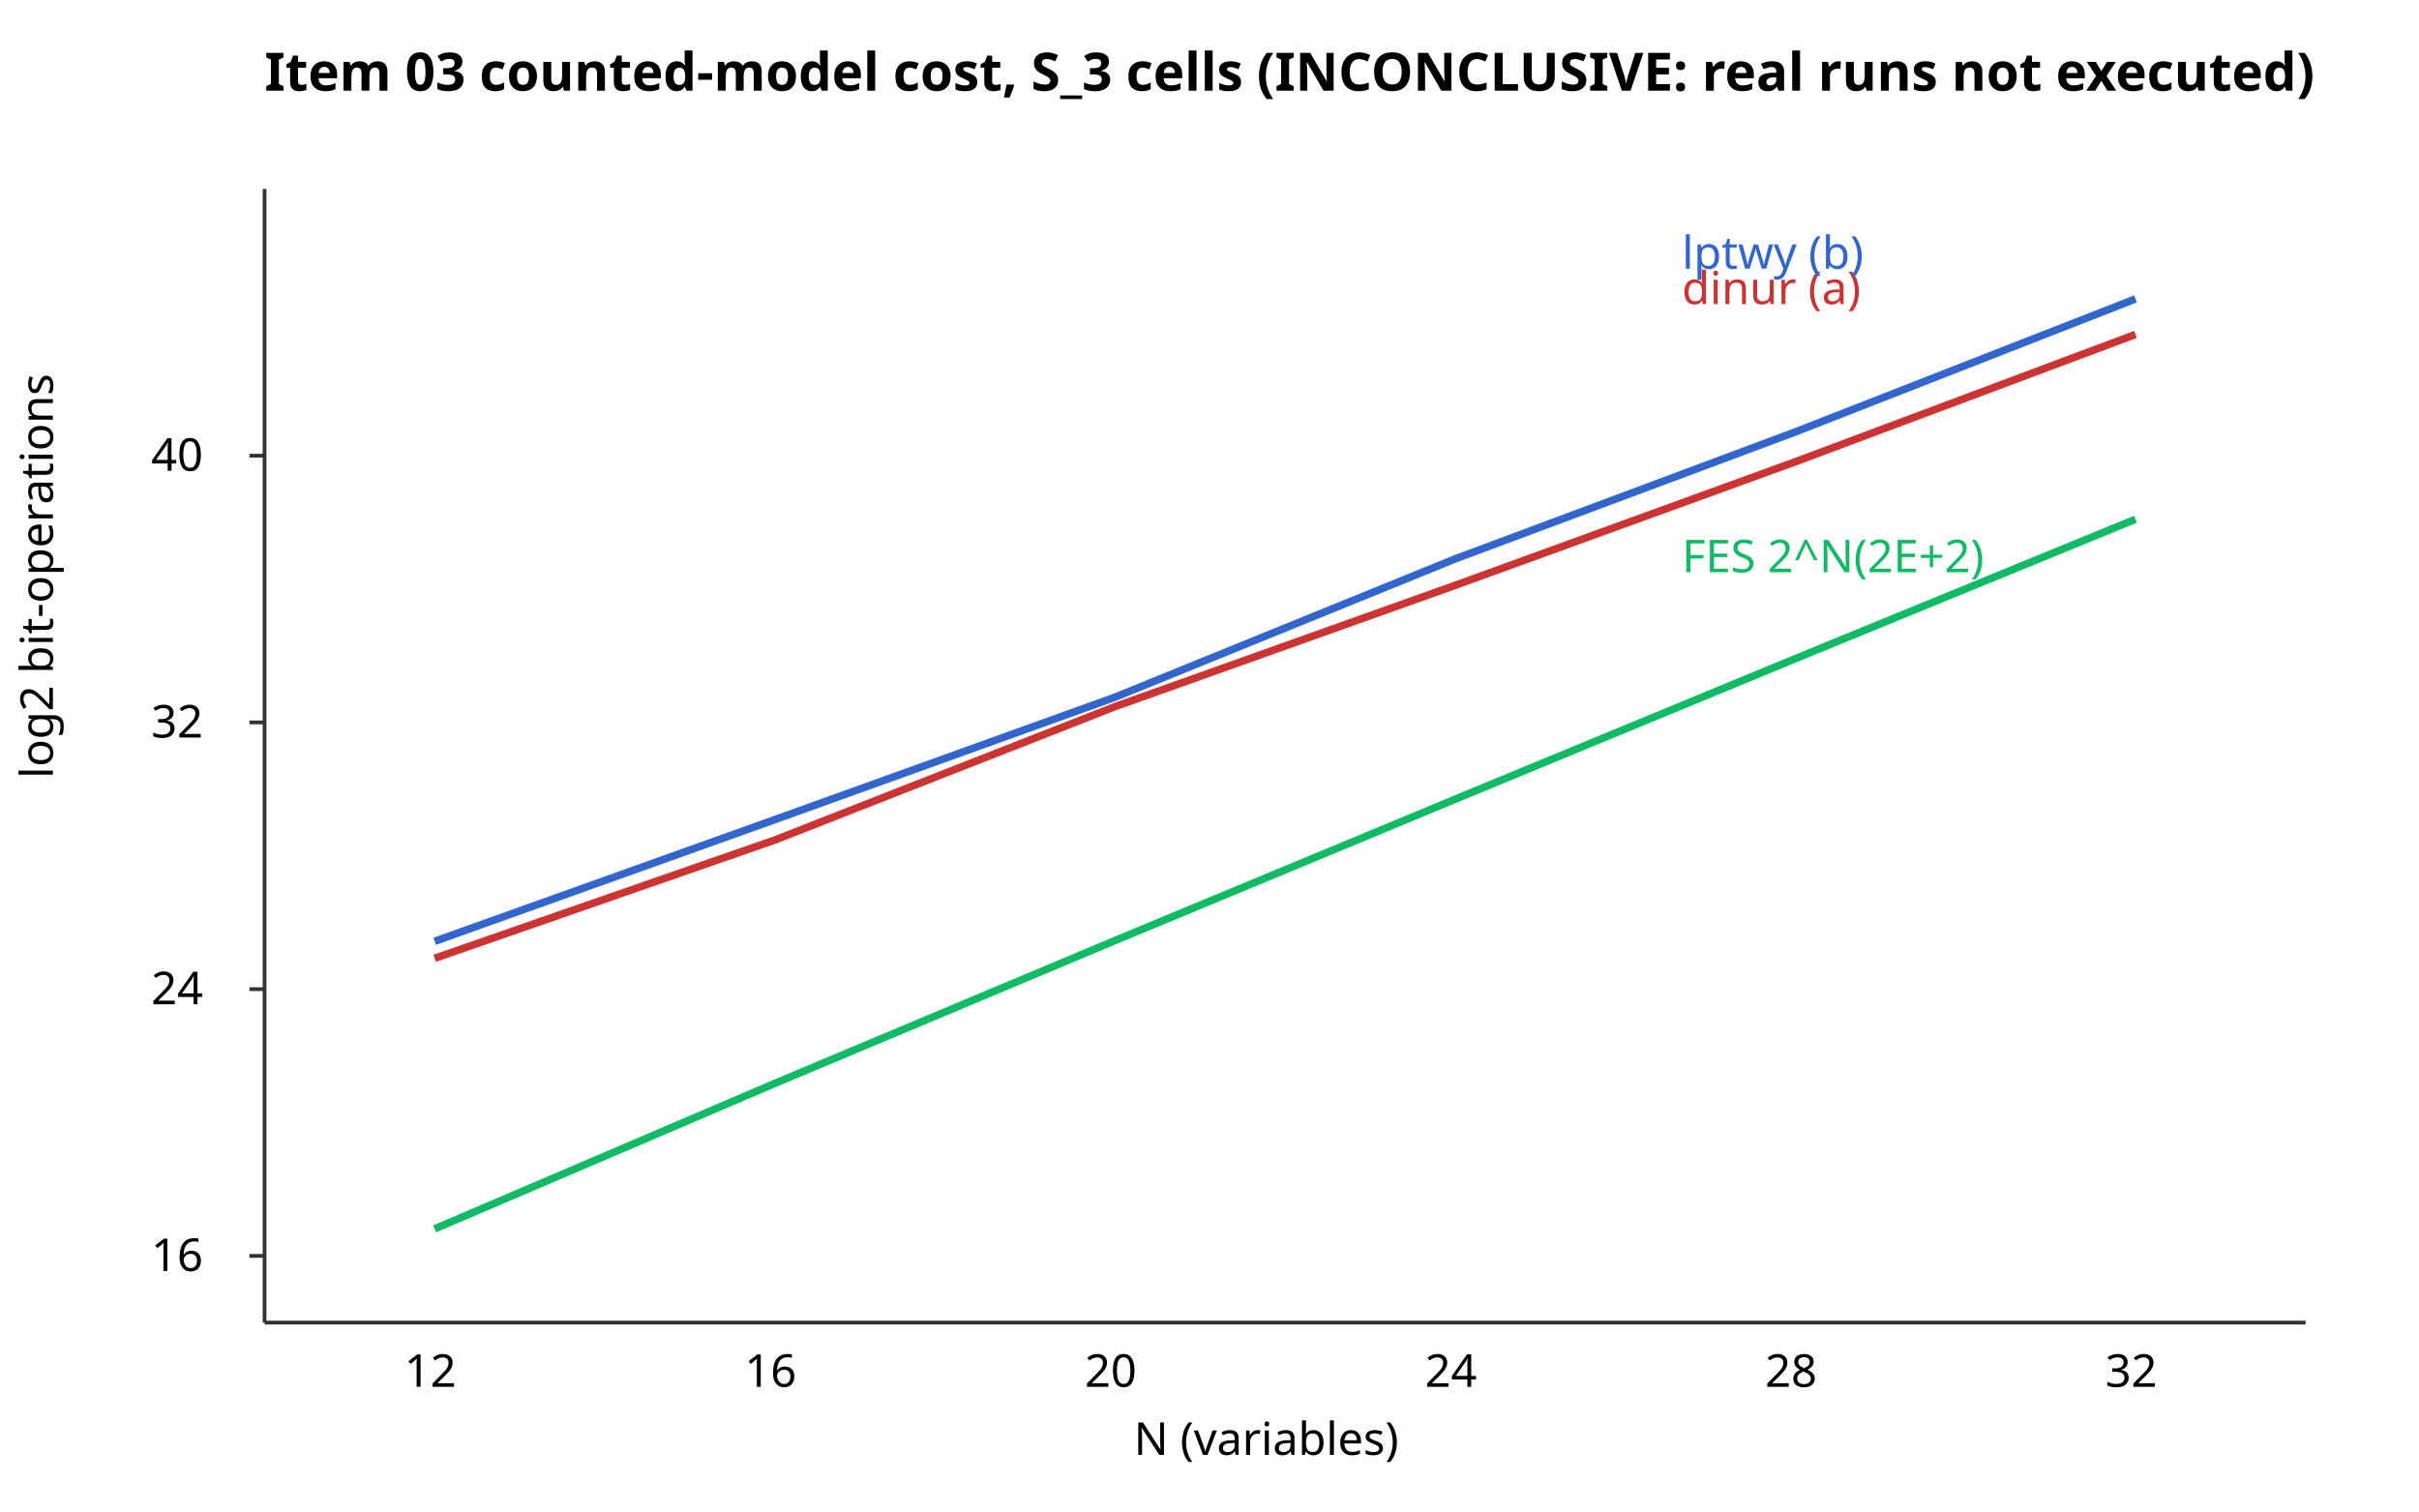
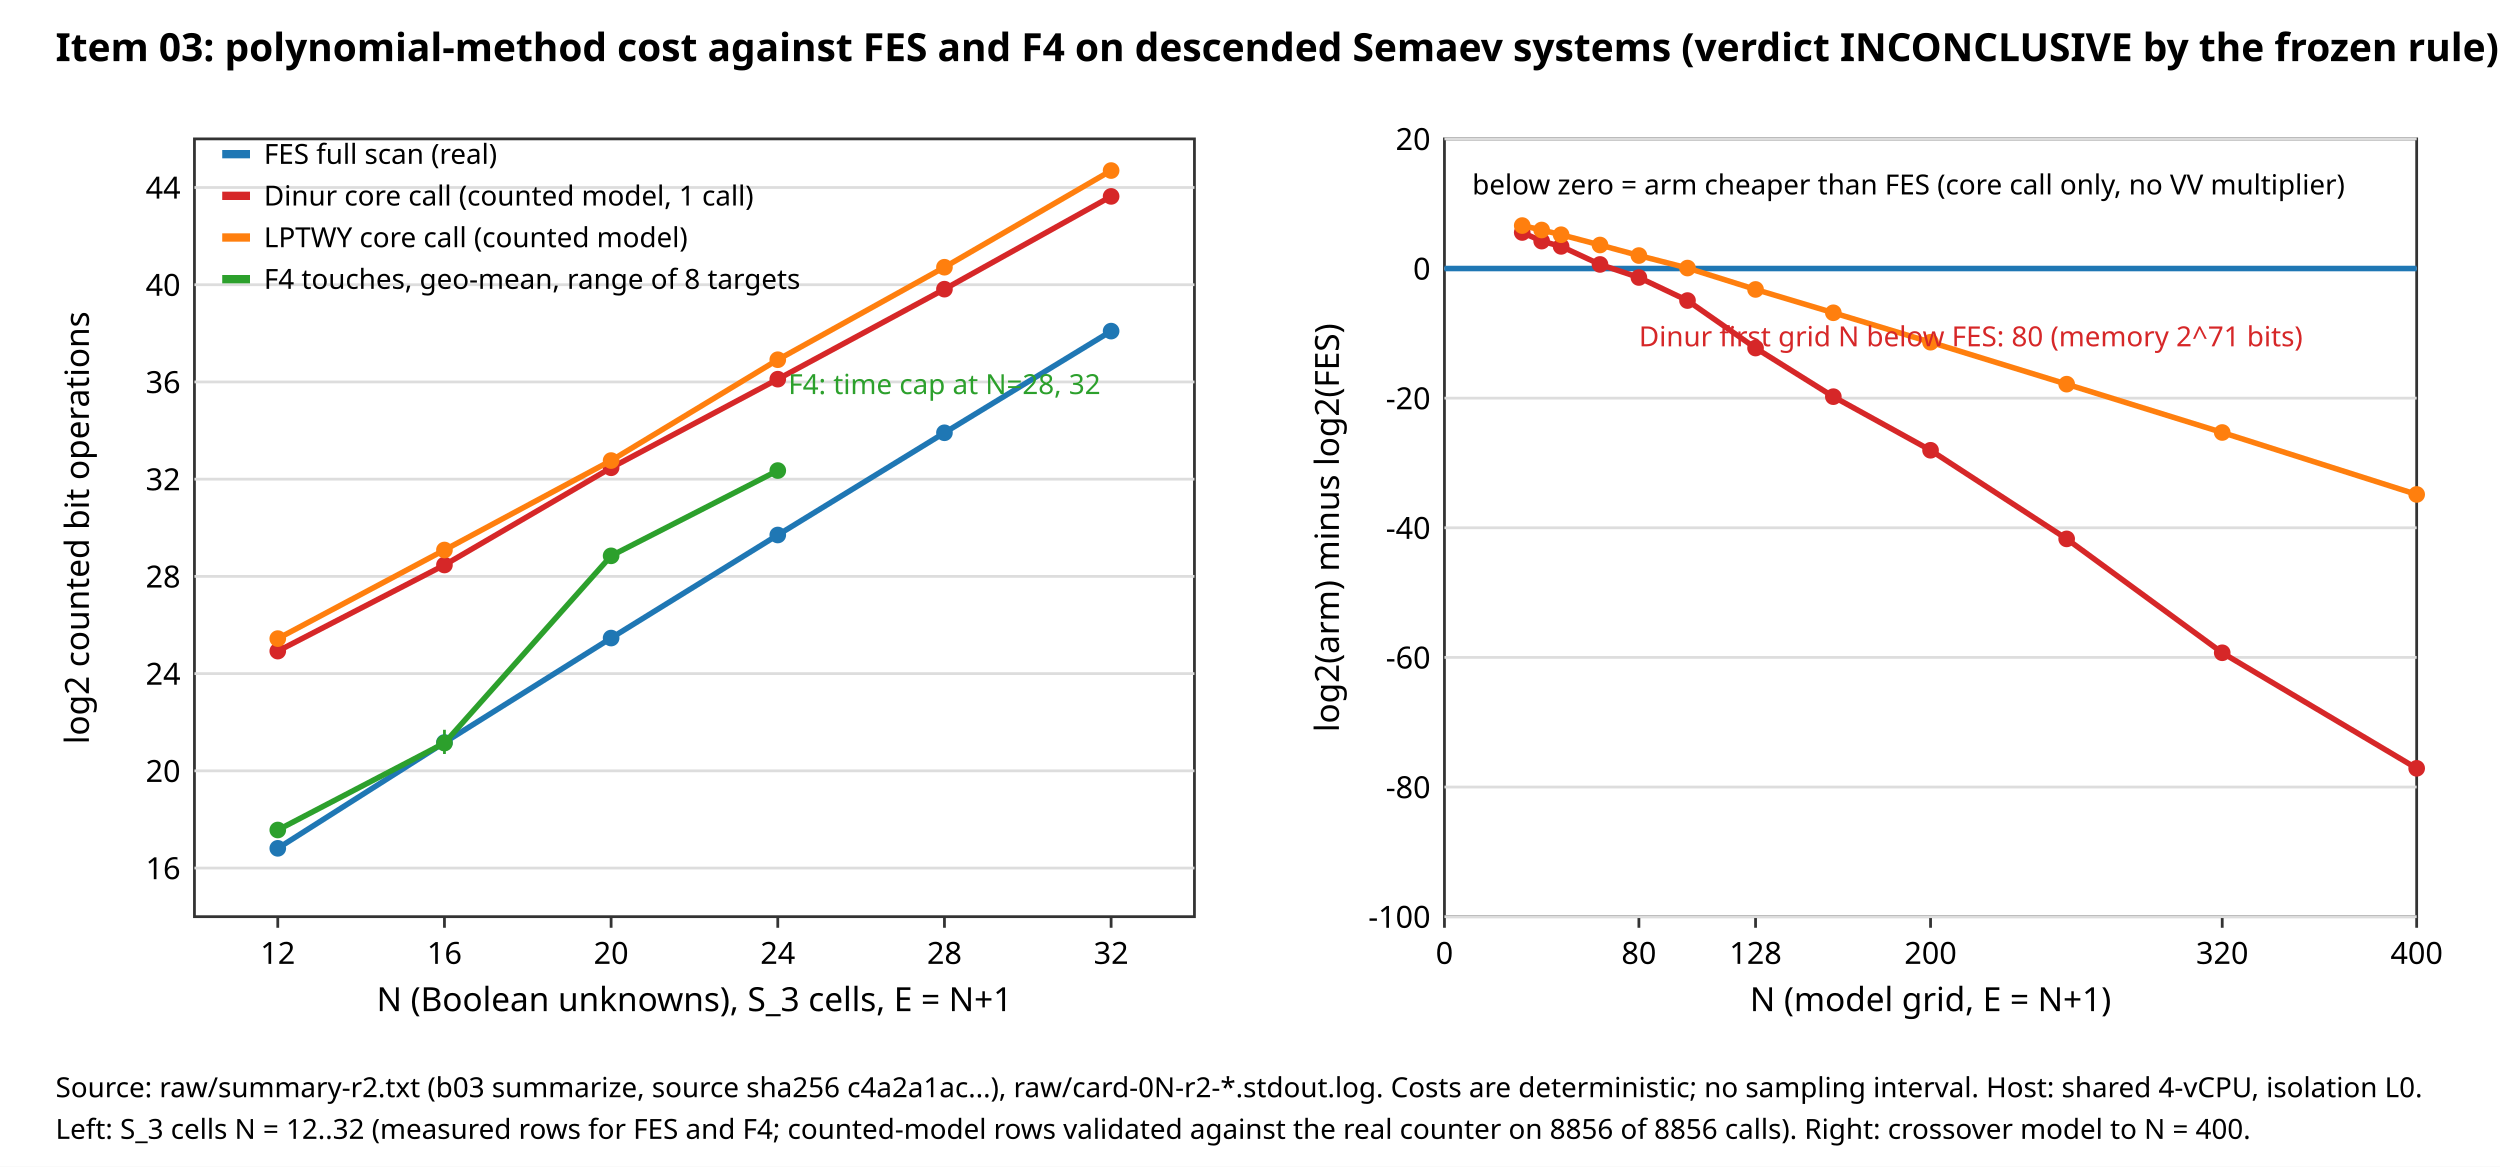
- <svg xmlns="http://www.w3.org/2000/svg" viewBox="0 0 640 400" width="640" height="400" font-family="sans-serif" font-size="12">
+ <svg xmlns="http://www.w3.org/2000/svg" viewBox="0 0 900 420" width="900" height="420" font-family="sans-serif">
  <rect width="100%" height="100%" fill="#fff" />
-   <text x="70" y="24" font-size="14" font-weight="bold">Item 03 counted-model cost, S_3 cells (INCONCLUSIVE: real runs not executed)</text>
-   <line x1="70" y1="350" x2="610" y2="350" stroke="#333" />
-   <line x1="70" y1="50" x2="70" y2="350" stroke="#333" />
-   <text x="300" y="385">N (variables)</text>
-   <text x="8" y="200" transform="rotate(-90 14 200)">log2 bit-operations</text>
-   <text x="107.0" y="367">12</text>
-   <text x="197.0" y="367">16</text>
-   <text x="287.0" y="367">20</text>
-   <text x="377.0" y="367">24</text>
-   <text x="467.0" y="367">28</text>
-   <text x="557.0" y="367">32</text>
-   <text x="40" y="336.353">16</text>
-   <line x1="66" x2="70" y1="332.353" y2="332.353" stroke="#333" />
-   <text x="40" y="265.765">24</text>
-   <line x1="66" x2="70" y1="261.765" y2="261.765" stroke="#333" />
-   <text x="40" y="195.176">32</text>
-   <line x1="66" x2="70" y1="191.176" y2="191.176" stroke="#333" />
-   <text x="40" y="124.588">40</text>
-   <line x1="66" x2="70" y1="120.588" y2="120.588" stroke="#333" />
-   <polyline fill="none" stroke="#1b6" stroke-width="2" points="115.0,325.2 205.0,286.7 295.0,248.9 385.0,211.5 475.0,174.3 565.0,137.4" />
-   <text x="445.0" y="151.441" fill="#1b6">FES 2^N(2E+2)</text>
-   <polyline fill="none" stroke="#c33" stroke-width="2" points="115.0,253.6 205.0,222.3 295.0,187.0 385.0,154.9 475.0,122.2 565.0,88.5" />
-   <text x="445.0" y="80.471" fill="#c33">dinur (a)</text>
-   <polyline fill="none" stroke="#36c" stroke-width="2" points="115.0,249.1 205.0,216.9 295.0,184.5 385.0,147.9 475.0,114.3 565.0,79.1" />
-   <text x="445.0" y="71.118" fill="#36c">lptwy (b)</text>
+   <text x="20" y="22" font-size="14" font-weight="bold">Item 03: polynomial-method cost against FES and F4 on descended Semaev systems (verdict INCONCLUSIVE by the frozen rule)</text>
+   <rect x="70" y="50" width="360" height="280" fill="none" stroke="#333" />
+   <line x1="100.0" y1="330" x2="100.0" y2="334" stroke="#333" />
+   <text x="100.0" y="347" text-anchor="middle" font-size="11">12</text>
+   <line x1="160.0" y1="330" x2="160.0" y2="334" stroke="#333" />
+   <text x="160.0" y="347" text-anchor="middle" font-size="11">16</text>
+   <line x1="220.0" y1="330" x2="220.0" y2="334" stroke="#333" />
+   <text x="220.0" y="347" text-anchor="middle" font-size="11">20</text>
+   <line x1="280.0" y1="330" x2="280.0" y2="334" stroke="#333" />
+   <text x="280.0" y="347" text-anchor="middle" font-size="11">24</text>
+   <line x1="340.0" y1="330" x2="340.0" y2="334" stroke="#333" />
+   <text x="340.0" y="347" text-anchor="middle" font-size="11">28</text>
+   <line x1="400.0" y1="330" x2="400.0" y2="334" stroke="#333" />
+   <text x="400.0" y="347" text-anchor="middle" font-size="11">32</text>
+   <line x1="70" y1="312.5" x2="430" y2="312.5" stroke="#ddd" />
+   <text x="65" y="316.5" text-anchor="end" font-size="11">16</text>
+   <line x1="70" y1="277.5" x2="430" y2="277.5" stroke="#ddd" />
+   <text x="65" y="281.5" text-anchor="end" font-size="11">20</text>
+   <line x1="70" y1="242.5" x2="430" y2="242.5" stroke="#ddd" />
+   <text x="65" y="246.5" text-anchor="end" font-size="11">24</text>
+   <line x1="70" y1="207.5" x2="430" y2="207.5" stroke="#ddd" />
+   <text x="65" y="211.5" text-anchor="end" font-size="11">28</text>
+   <line x1="70" y1="172.5" x2="430" y2="172.5" stroke="#ddd" />
+   <text x="65" y="176.5" text-anchor="end" font-size="11">32</text>
+   <line x1="70" y1="137.5" x2="430" y2="137.5" stroke="#ddd" />
+   <text x="65" y="141.5" text-anchor="end" font-size="11">36</text>
+   <line x1="70" y1="102.5" x2="430" y2="102.5" stroke="#ddd" />
+   <text x="65" y="106.5" text-anchor="end" font-size="11">40</text>
+   <line x1="70" y1="67.5" x2="430" y2="67.5" stroke="#ddd" />
+   <text x="65" y="71.5" text-anchor="end" font-size="11">44</text>
+   <text x="250.0" y="364" text-anchor="middle" font-size="12">N (Boolean unknowns), S_3 cells, E = N+1</text>
+   <text transform="translate(32,190.0) rotate(-90)" text-anchor="middle" font-size="12">log2 counted bit operations</text>
+   <polyline points="100.0,305.4 160.0,267.3 220.0,229.7 280.0,192.6 340.0,155.8 400.0,119.2" fill="none" stroke="#1f77b4" stroke-width="2" />
+   <circle cx="100.0" cy="305.4" r="3" fill="#1f77b4" />
+   <circle cx="160.0" cy="267.3" r="3" fill="#1f77b4" />
+   <circle cx="220.0" cy="229.7" r="3" fill="#1f77b4" />
+   <circle cx="280.0" cy="192.6" r="3" fill="#1f77b4" />
+   <circle cx="340.0" cy="155.8" r="3" fill="#1f77b4" />
+   <circle cx="400.0" cy="119.2" r="3" fill="#1f77b4" />
+   <polyline points="100.0,234.4 160.0,203.4 220.0,168.4 280.0,136.5 340.0,104.1 400.0,70.7" fill="none" stroke="#d62728" stroke-width="2" />
+   <circle cx="100.0" cy="234.4" r="3" fill="#d62728" />
+   <circle cx="160.0" cy="203.4" r="3" fill="#d62728" />
+   <circle cx="220.0" cy="168.4" r="3" fill="#d62728" />
+   <circle cx="280.0" cy="136.5" r="3" fill="#d62728" />
+   <circle cx="340.0" cy="104.1" r="3" fill="#d62728" />
+   <circle cx="400.0" cy="70.7" r="3" fill="#d62728" />
+   <polyline points="100.0,229.9 160.0,198.0 220.0,165.8 280.0,129.5 340.0,96.2 400.0,61.4" fill="none" stroke="#ff7f0e" stroke-width="2" />
+   <circle cx="100.0" cy="229.9" r="3" fill="#ff7f0e" />
+   <circle cx="160.0" cy="198.0" r="3" fill="#ff7f0e" />
+   <circle cx="220.0" cy="165.8" r="3" fill="#ff7f0e" />
+   <circle cx="280.0" cy="129.5" r="3" fill="#ff7f0e" />
+   <circle cx="340.0" cy="96.2" r="3" fill="#ff7f0e" />
+   <circle cx="400.0" cy="61.4" r="3" fill="#ff7f0e" />
+   <polyline points="100.0,298.8 160.0,267.5 220.0,200.1 280.0,169.4" fill="none" stroke="#2ca02c" stroke-width="2" />
+   <circle cx="100.0" cy="298.8" r="3" fill="#2ca02c" />
+   <circle cx="160.0" cy="267.5" r="3" fill="#2ca02c" />
+   <circle cx="220.0" cy="200.1" r="3" fill="#2ca02c" />
+   <circle cx="280.0" cy="169.4" r="3" fill="#2ca02c" />
+   <line x1="100.0" y1="300.119" x2="100.0" y2="297.126" stroke="#2ca02c" />
+   <line x1="160.0" y1="271.436" x2="160.0" y2="262.721" stroke="#2ca02c" />
+   <line x1="220.0" y1="200.194" x2="220.0" y2="199.993" stroke="#2ca02c" />
+   <line x1="280.0" y1="169.586" x2="280.0" y2="169.122" stroke="#2ca02c" />
+   <text x="340.0" y="141.875" font-size="10" fill="#2ca02c" text-anchor="middle">F4: time cap at N=28, 32</text>
+   <rect x="80" y="54" width="10" height="3" fill="#1f77b4" />
+   <text x="95" y="59" font-size="10">FES full scan (real)</text>
+   <rect x="80" y="69" width="10" height="3" fill="#d62728" />
+   <text x="95" y="74" font-size="10">Dinur core call (counted model, 1 call)</text>
+   <rect x="80" y="84" width="10" height="3" fill="#ff7f0e" />
+   <text x="95" y="89" font-size="10">LPTWY core call (counted model)</text>
+   <rect x="80" y="99" width="10" height="3" fill="#2ca02c" />
+   <text x="95" y="104" font-size="10">F4 touches, geo-mean, range of 8 targets</text>
+   <rect x="520" y="50" width="350" height="280" fill="none" stroke="#333" />
+   <line x1="520.0" y1="330" x2="520.0" y2="334" stroke="#333" />
+   <text x="520.0" y="347" text-anchor="middle" font-size="11">0</text>
+   <line x1="590.0" y1="330" x2="590.0" y2="334" stroke="#333" />
+   <text x="590.0" y="347" text-anchor="middle" font-size="11">80</text>
+   <line x1="632.0" y1="330" x2="632.0" y2="334" stroke="#333" />
+   <text x="632.0" y="347" text-anchor="middle" font-size="11">128</text>
+   <line x1="695.0" y1="330" x2="695.0" y2="334" stroke="#333" />
+   <text x="695.0" y="347" text-anchor="middle" font-size="11">200</text>
+   <line x1="800.0" y1="330" x2="800.0" y2="334" stroke="#333" />
+   <text x="800.0" y="347" text-anchor="middle" font-size="11">320</text>
+   <line x1="870.0" y1="330" x2="870.0" y2="334" stroke="#333" />
+   <text x="870.0" y="347" text-anchor="middle" font-size="11">400</text>
+   <line x1="520" y1="330.0" x2="870" y2="330.0" stroke="#ddd" />
+   <text x="515" y="334.0" text-anchor="end" font-size="11">-100</text>
+   <line x1="520" y1="283.333" x2="870" y2="283.333" stroke="#ddd" />
+   <text x="515" y="287.333" text-anchor="end" font-size="11">-80</text>
+   <line x1="520" y1="236.667" x2="870" y2="236.667" stroke="#ddd" />
+   <text x="515" y="240.667" text-anchor="end" font-size="11">-60</text>
+   <line x1="520" y1="190.0" x2="870" y2="190.0" stroke="#ddd" />
+   <text x="515" y="194.0" text-anchor="end" font-size="11">-40</text>
+   <line x1="520" y1="143.333" x2="870" y2="143.333" stroke="#ddd" />
+   <text x="515" y="147.333" text-anchor="end" font-size="11">-20</text>
+   <line x1="520" y1="96.667" x2="870" y2="96.667" stroke="#ddd" />
+   <text x="515" y="100.667" text-anchor="end" font-size="11">0</text>
+   <line x1="520" y1="50.0" x2="870" y2="50.0" stroke="#ddd" />
+   <text x="515" y="54.0" text-anchor="end" font-size="11">20</text>
+   <text x="695.0" y="364" text-anchor="middle" font-size="12">N (model grid, E = N+1)</text>
+   <text transform="translate(482,190.0) rotate(-90)" text-anchor="middle" font-size="12">log2(arm) minus log2(FES)</text>
+   <line x1="520.0" y1="96.667" x2="870.0" y2="96.667" stroke="#1f77b4" stroke-width="2" />
+   <polyline points="548.0,83.7 555.0,86.8 562.0,88.7 576.0,95.2 590.0,99.9 607.5,108.2 632.0,125.3 660.0,142.8 695.0,162.1 744.0,194.0 800.0,235.0 870.0,276.6" fill="none" stroke="#d62728" stroke-width="2" />
+   <circle cx="548.0" cy="83.7" r="3" fill="#d62728" />
+   <circle cx="555.0" cy="86.8" r="3" fill="#d62728" />
+   <circle cx="562.0" cy="88.7" r="3" fill="#d62728" />
+   <circle cx="576.0" cy="95.2" r="3" fill="#d62728" />
+   <circle cx="590.0" cy="99.9" r="3" fill="#d62728" />
+   <circle cx="607.5" cy="108.2" r="3" fill="#d62728" />
+   <circle cx="632.0" cy="125.3" r="3" fill="#d62728" />
+   <circle cx="660.0" cy="142.8" r="3" fill="#d62728" />
+   <circle cx="695.0" cy="162.1" r="3" fill="#d62728" />
+   <circle cx="744.0" cy="194.0" r="3" fill="#d62728" />
+   <circle cx="800.0" cy="235.0" r="3" fill="#d62728" />
+   <circle cx="870.0" cy="276.6" r="3" fill="#d62728" />
+   <polyline points="548.0,81.2 555.0,82.8 562.0,84.5 576.0,88.2 590.0,92.0 607.5,96.5 632.0,104.2 660.0,112.6 695.0,123.2 744.0,138.3 800.0,155.7 870.0,178.0" fill="none" stroke="#ff7f0e" stroke-width="2" />
+   <circle cx="548.0" cy="81.2" r="3" fill="#ff7f0e" />
+   <circle cx="555.0" cy="82.8" r="3" fill="#ff7f0e" />
+   <circle cx="562.0" cy="84.5" r="3" fill="#ff7f0e" />
+   <circle cx="576.0" cy="88.2" r="3" fill="#ff7f0e" />
+   <circle cx="590.0" cy="92.0" r="3" fill="#ff7f0e" />
+   <circle cx="607.5" cy="96.5" r="3" fill="#ff7f0e" />
+   <circle cx="632.0" cy="104.2" r="3" fill="#ff7f0e" />
+   <circle cx="660.0" cy="112.6" r="3" fill="#ff7f0e" />
+   <circle cx="695.0" cy="123.2" r="3" fill="#ff7f0e" />
+   <circle cx="744.0" cy="138.3" r="3" fill="#ff7f0e" />
+   <circle cx="800.0" cy="155.7" r="3" fill="#ff7f0e" />
+   <circle cx="870.0" cy="178.0" r="3" fill="#ff7f0e" />
+   <text x="530" y="70" font-size="10">below zero = arm cheaper than FES (core call only, no VV multiplier)</text>
+   <text x="590.0" y="124.667" font-size="10" fill="#d62728">Dinur first grid N below FES: 80 (memory 2^71 bits)</text>
+   <text x="20" y="395" font-size="10">Source: raw/summary-r2.txt (b03 summarize, source sha256 c4a2a1ac...), raw/card-0N-r2-*.stdout.log. Costs are deterministic; no sampling interval. Host: shared 4-vCPU, isolation L0.</text>
+   <text x="20" y="410" font-size="10">Left: S_3 cells N = 12..32 (measured rows for FES and F4; counted-model rows validated against the real counter on 8856 of 8856 calls). Right: crossover model to N = 400.</text>
</svg>
